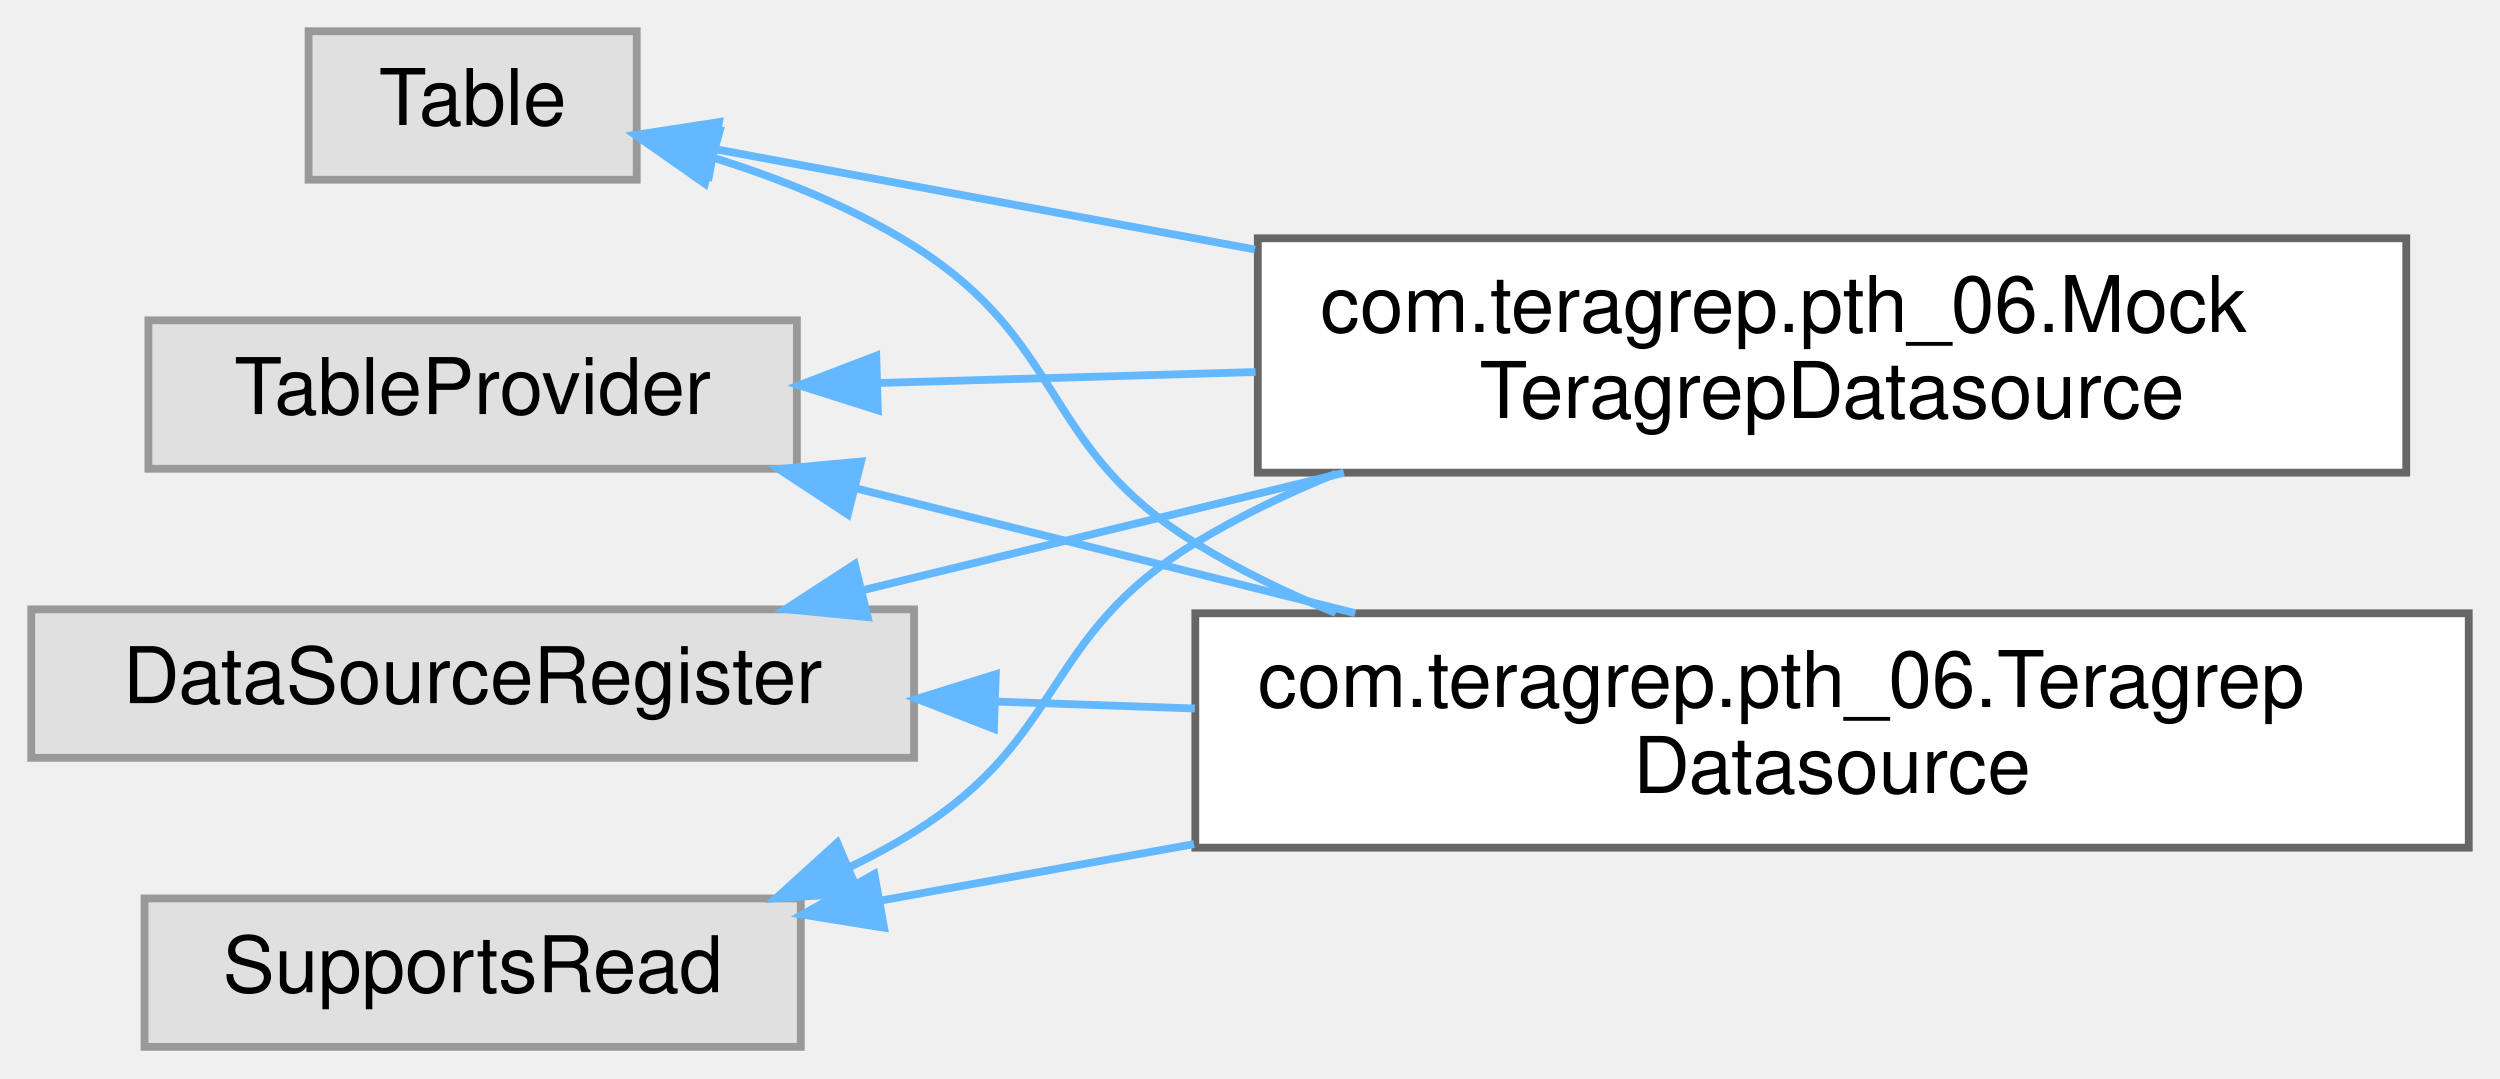
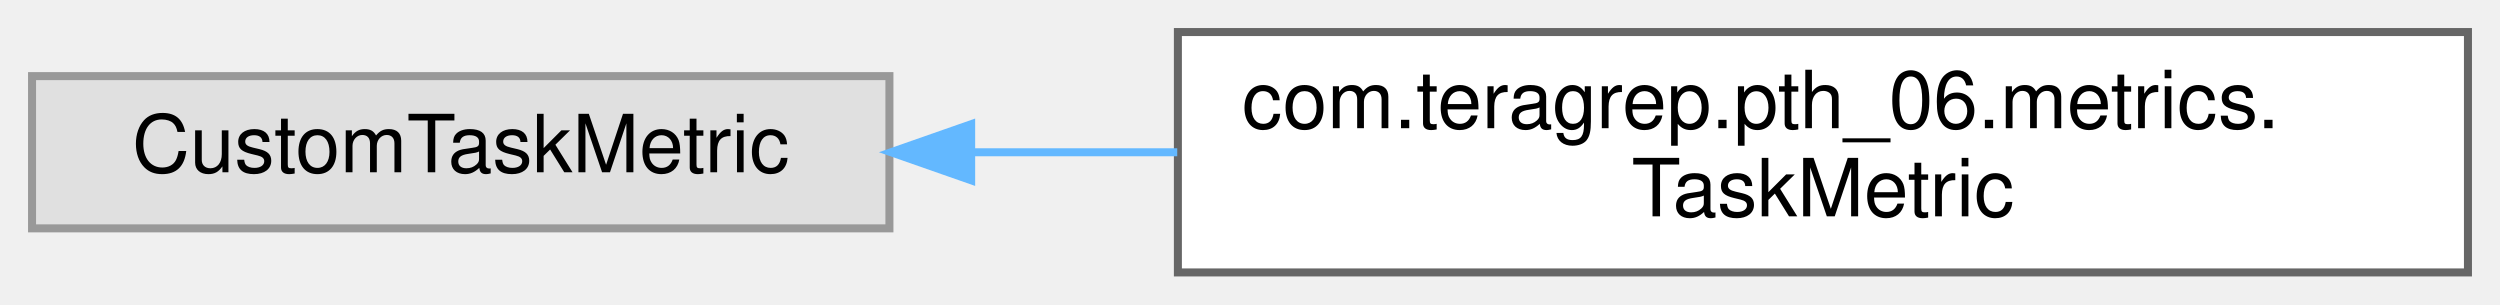
- <svg xmlns="http://www.w3.org/2000/svg" xmlns:xlink="http://www.w3.org/1999/xlink" width="320pt" height="138pt" viewBox="0.00 0.00 320.00 138.00">
-   <g id="graph0" class="graph" transform="scale(1 1) rotate(0) translate(4 134)">
+ <svg xmlns="http://www.w3.org/2000/svg" xmlns:xlink="http://www.w3.org/1999/xlink" width="312pt" height="38pt" viewBox="0.00 0.00 312.00 38.00">
+   <g id="graph0" class="graph" transform="scale(1 1) rotate(0) translate(4 34)">
    <g id="Node000000" class="node">
      <g id="a_Node000000">
        <a xlink:title=" ">
-           <polygon fill="#e0e0e0" stroke="#999999" points="113,-56 0,-56 0,-37 113,-37 113,-56" />
-           <text text-anchor="middle" x="56.5" y="-44" font-family="Helvetica,sans-Serif" font-size="10.00">DataSourceRegister</text>
+           <polygon fill="#e0e0e0" stroke="#999999" points="107,-24.5 0,-24.5 0,-5.5 107,-5.5 107,-24.5" />
+           <text text-anchor="middle" x="53.5" y="-12.5" font-family="Helvetica,sans-Serif" font-size="10.00">CustomTaskMetric</text>
        </a>
      </g>
    </g>
    <g id="Node000001" class="node">
      <g id="a_Node000001">
-         <a xlink:href="classcom_1_1teragrep_1_1pth__06_1_1MockTeragrepDatasource.html" target="_top" xlink:title=" ">
-           <polygon fill="white" stroke="#666666" points="304,-103.5 157,-103.5 157,-73.5 304,-73.5 304,-103.5" />
-           <text text-anchor="start" x="165" y="-91.5" font-family="Helvetica,sans-Serif" font-size="10.00">com.teragrep.pth_06.Mock</text>
-           <text text-anchor="middle" x="230.5" y="-80.5" font-family="Helvetica,sans-Serif" font-size="10.00">TeragrepDatasource</text>
+         <a xlink:href="classcom_1_1teragrep_1_1pth__06_1_1metrics_1_1TaskMetric.html" target="_top" xlink:title=" ">
+           <polygon fill="white" stroke="#666666" points="304,-30 143,-30 143,0 304,0 304,-30" />
+           <text text-anchor="start" x="151" y="-18" font-family="Helvetica,sans-Serif" font-size="10.00">com.teragrep.pth_06.metrics.</text>
+           <text text-anchor="middle" x="223.5" y="-7" font-family="Helvetica,sans-Serif" font-size="10.00">TaskMetric</text>
        </a>
      </g>
    </g>
-     <g id="edge75_Node000000_Node000001" class="edge">
-       <g id="a_edge75_Node000000_Node000001">
+     <g id="edge77_Node000000_Node000001" class="edge">
+       <g id="a_edge77_Node000000_Node000001">
        <a xlink:title=" ">
-           <path fill="none" stroke="#63b8ff" d="M106.26,-58.41C125.47,-63.1 147.74,-68.53 168.02,-73.49" />
-           <polygon fill="#63b8ff" stroke="#63b8ff" points="107.07,-55 96.53,-56.03 105.41,-61.8 107.07,-55" />
-         </a>
-       </g>
-     </g>
-     <g id="Node000003" class="node">
-       <g id="a_Node000003">
-         <a xlink:href="classcom_1_1teragrep_1_1pth__06_1_1TeragrepDatasource.html" target="_top" xlink:title=" ">
-           <polygon fill="white" stroke="#666666" points="312,-55.5 149,-55.5 149,-25.5 312,-25.5 312,-55.5" />
-           <text text-anchor="start" x="157" y="-43.5" font-family="Helvetica,sans-Serif" font-size="10.00">com.teragrep.pth_06.Teragrep</text>
-           <text text-anchor="middle" x="230.5" y="-32.5" font-family="Helvetica,sans-Serif" font-size="10.00">Datasource</text>
-         </a>
-       </g>
-     </g>
-     <g id="edge76_Node000000_Node000003" class="edge">
-       <g id="a_edge76_Node000000_Node000003">
-         <a xlink:title=" ">
-           <path fill="none" stroke="#63b8ff" d="M123.39,-44.2C131.75,-43.91 140.39,-43.61 148.95,-43.31" />
-           <polygon fill="#63b8ff" stroke="#63b8ff" points="123.22,-40.71 113.34,-44.55 123.46,-47.7 123.22,-40.71" />
-         </a>
-       </g>
-     </g>
-     <g id="Node000002" class="node">
-       <g id="a_Node000002">
-         <a xlink:title=" ">
-           <polygon fill="#e0e0e0" stroke="#999999" points="98.5,-19 14.5,-19 14.5,0 98.5,0 98.5,-19" />
-           <text text-anchor="middle" x="56.5" y="-7" font-family="Helvetica,sans-Serif" font-size="10.00">SupportsRead</text>
-         </a>
-       </g>
-     </g>
-     <g id="edge77_Node000002_Node000001" class="edge">
-       <g id="a_edge77_Node000002_Node000001">
-         <a xlink:title=" ">
-           <path fill="none" stroke="#63b8ff" d="M104.71,-22.99C107.59,-24.37 110.38,-25.87 113,-27.5 132.48,-39.62 129.37,-52.62 149,-64.5 154.61,-67.9 160.74,-70.84 167.03,-73.39" />
-           <polygon fill="#63b8ff" stroke="#63b8ff" points="105.9,-19.7 95.33,-19.02 103.17,-26.14 105.9,-19.7" />
-         </a>
-       </g>
-     </g>
-     <g id="edge78_Node000002_Node000003" class="edge">
-       <g id="a_edge78_Node000002_Node000003">
-         <a xlink:title=" ">
-           <path fill="none" stroke="#63b8ff" d="M108.57,-18.7C121.24,-20.99 135.13,-23.49 148.84,-25.96" />
-           <polygon fill="#63b8ff" stroke="#63b8ff" points="109.16,-15.25 98.7,-16.93 107.92,-22.14 109.16,-15.25" />
-         </a>
-       </g>
-     </g>
-     <g id="Node000004" class="node">
-       <g id="a_Node000004">
-         <a xlink:title=" ">
-           <polygon fill="#e0e0e0" stroke="#999999" points="77.5,-130 35.5,-130 35.5,-111 77.5,-111 77.5,-130" />
-           <text text-anchor="middle" x="56.5" y="-118" font-family="Helvetica,sans-Serif" font-size="10.00">Table</text>
-         </a>
-       </g>
-     </g>
-     <g id="edge79_Node000004_Node000001" class="edge">
-       <g id="a_edge79_Node000004_Node000001">
-         <a xlink:title=" ">
-           <path fill="none" stroke="#63b8ff" d="M87.48,-114.92C106.64,-111.36 132.35,-106.57 156.64,-102.06" />
-           <polygon fill="#63b8ff" stroke="#63b8ff" points="86.76,-111.5 77.57,-116.77 88.04,-118.38 86.76,-111.5" />
-         </a>
-       </g>
-     </g>
-     <g id="edge80_Node000004_Node000003" class="edge">
-       <g id="a_edge80_Node000004_Node000003">
-         <a xlink:title=" ">
-           <path fill="none" stroke="#63b8ff" d="M87.36,-113.8C96.03,-111.08 105.24,-107.4 113,-102.5 132.67,-90.08 129.18,-76.68 149,-64.5 154.59,-61.06 160.7,-58.09 166.98,-55.53" />
-           <polygon fill="#63b8ff" stroke="#63b8ff" points="86.23,-110.48 77.55,-116.56 88.12,-117.22 86.23,-110.48" />
-         </a>
-       </g>
-     </g>
-     <g id="Node000005" class="node">
-       <g id="a_Node000005">
-         <a xlink:title=" ">
-           <polygon fill="#e0e0e0" stroke="#999999" points="98,-93 15,-93 15,-74 98,-74 98,-93" />
-           <text text-anchor="middle" x="56.5" y="-81" font-family="Helvetica,sans-Serif" font-size="10.00">TableProvider</text>
-         </a>
-       </g>
-     </g>
-     <g id="edge81_Node000005_Node000001" class="edge">
-       <g id="a_edge81_Node000005_Node000001">
-         <a xlink:title=" ">
-           <path fill="none" stroke="#63b8ff" d="M108.43,-84.98C123.58,-85.42 140.47,-85.91 156.71,-86.38" />
-           <polygon fill="#63b8ff" stroke="#63b8ff" points="108.36,-81.48 98.26,-84.68 108.16,-88.47 108.36,-81.48" />
-         </a>
-       </g>
-     </g>
-     <g id="edge82_Node000005_Node000003" class="edge">
-       <g id="a_edge82_Node000005_Node000003">
-         <a xlink:title=" ">
-           <path fill="none" stroke="#63b8ff" d="M105.42,-71.52C125.27,-66.56 148.51,-60.75 169.47,-55.51" />
-           <polygon fill="#63b8ff" stroke="#63b8ff" points="104.52,-68.14 95.67,-73.96 106.22,-74.93 104.52,-68.14" />
+           <path fill="none" stroke="#63b8ff" d="M117.24,-15C125.62,-15 134.3,-15 142.92,-15" />
+           <polygon fill="#63b8ff" stroke="#63b8ff" points="117.2,-11.5 107.2,-15 117.2,-18.5 117.2,-11.5" />
        </a>
      </g>
    </g>
  </g>
</svg>
